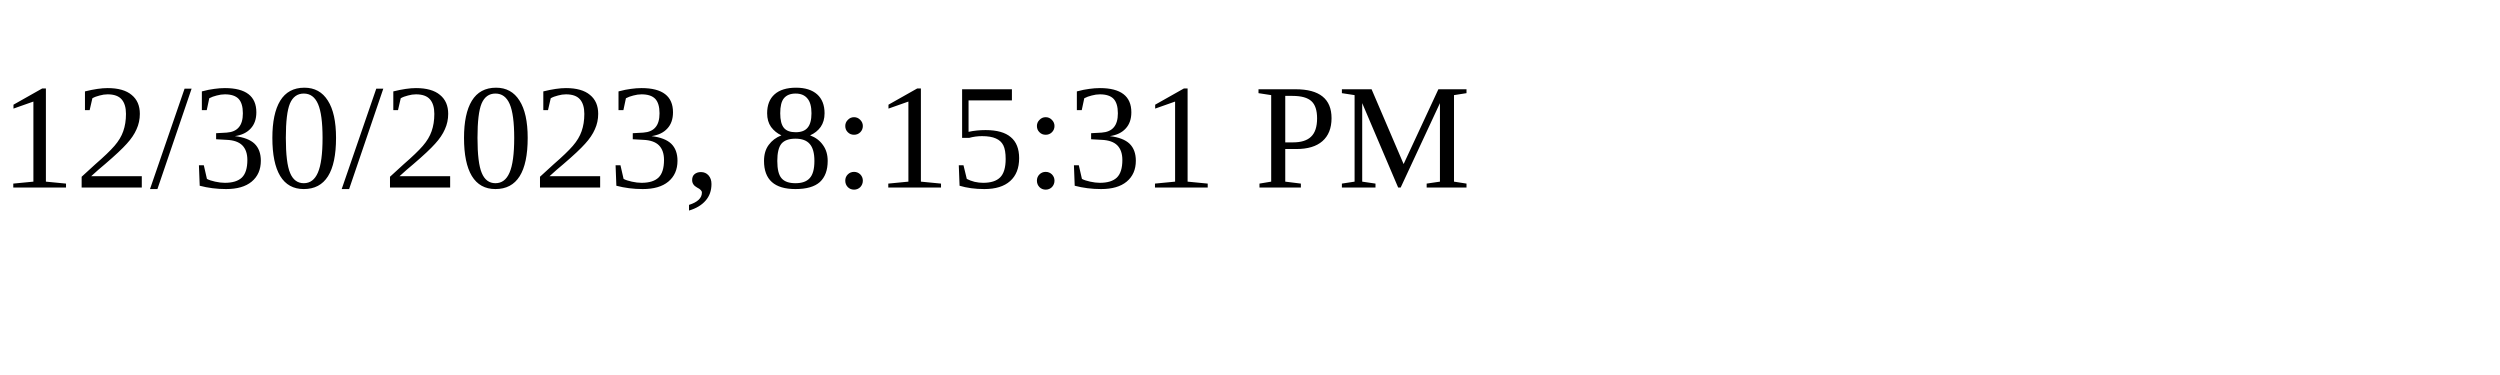
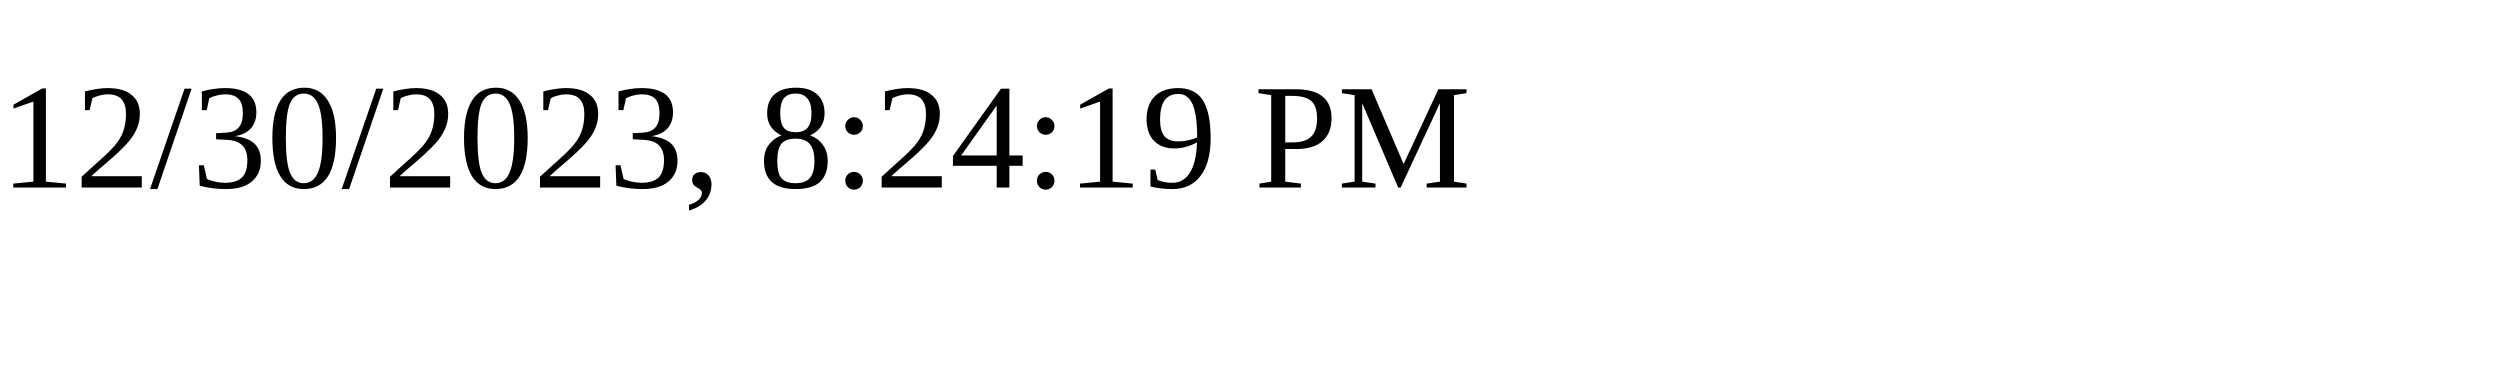
<svg xmlns="http://www.w3.org/2000/svg" height="30" width="200">
-   <text x="0" y="15">12/30/2023, 8:15:31 PM</text>
+   <text x="0" y="15">12/30/2023, 8:24:19 PM</text>
</svg>
